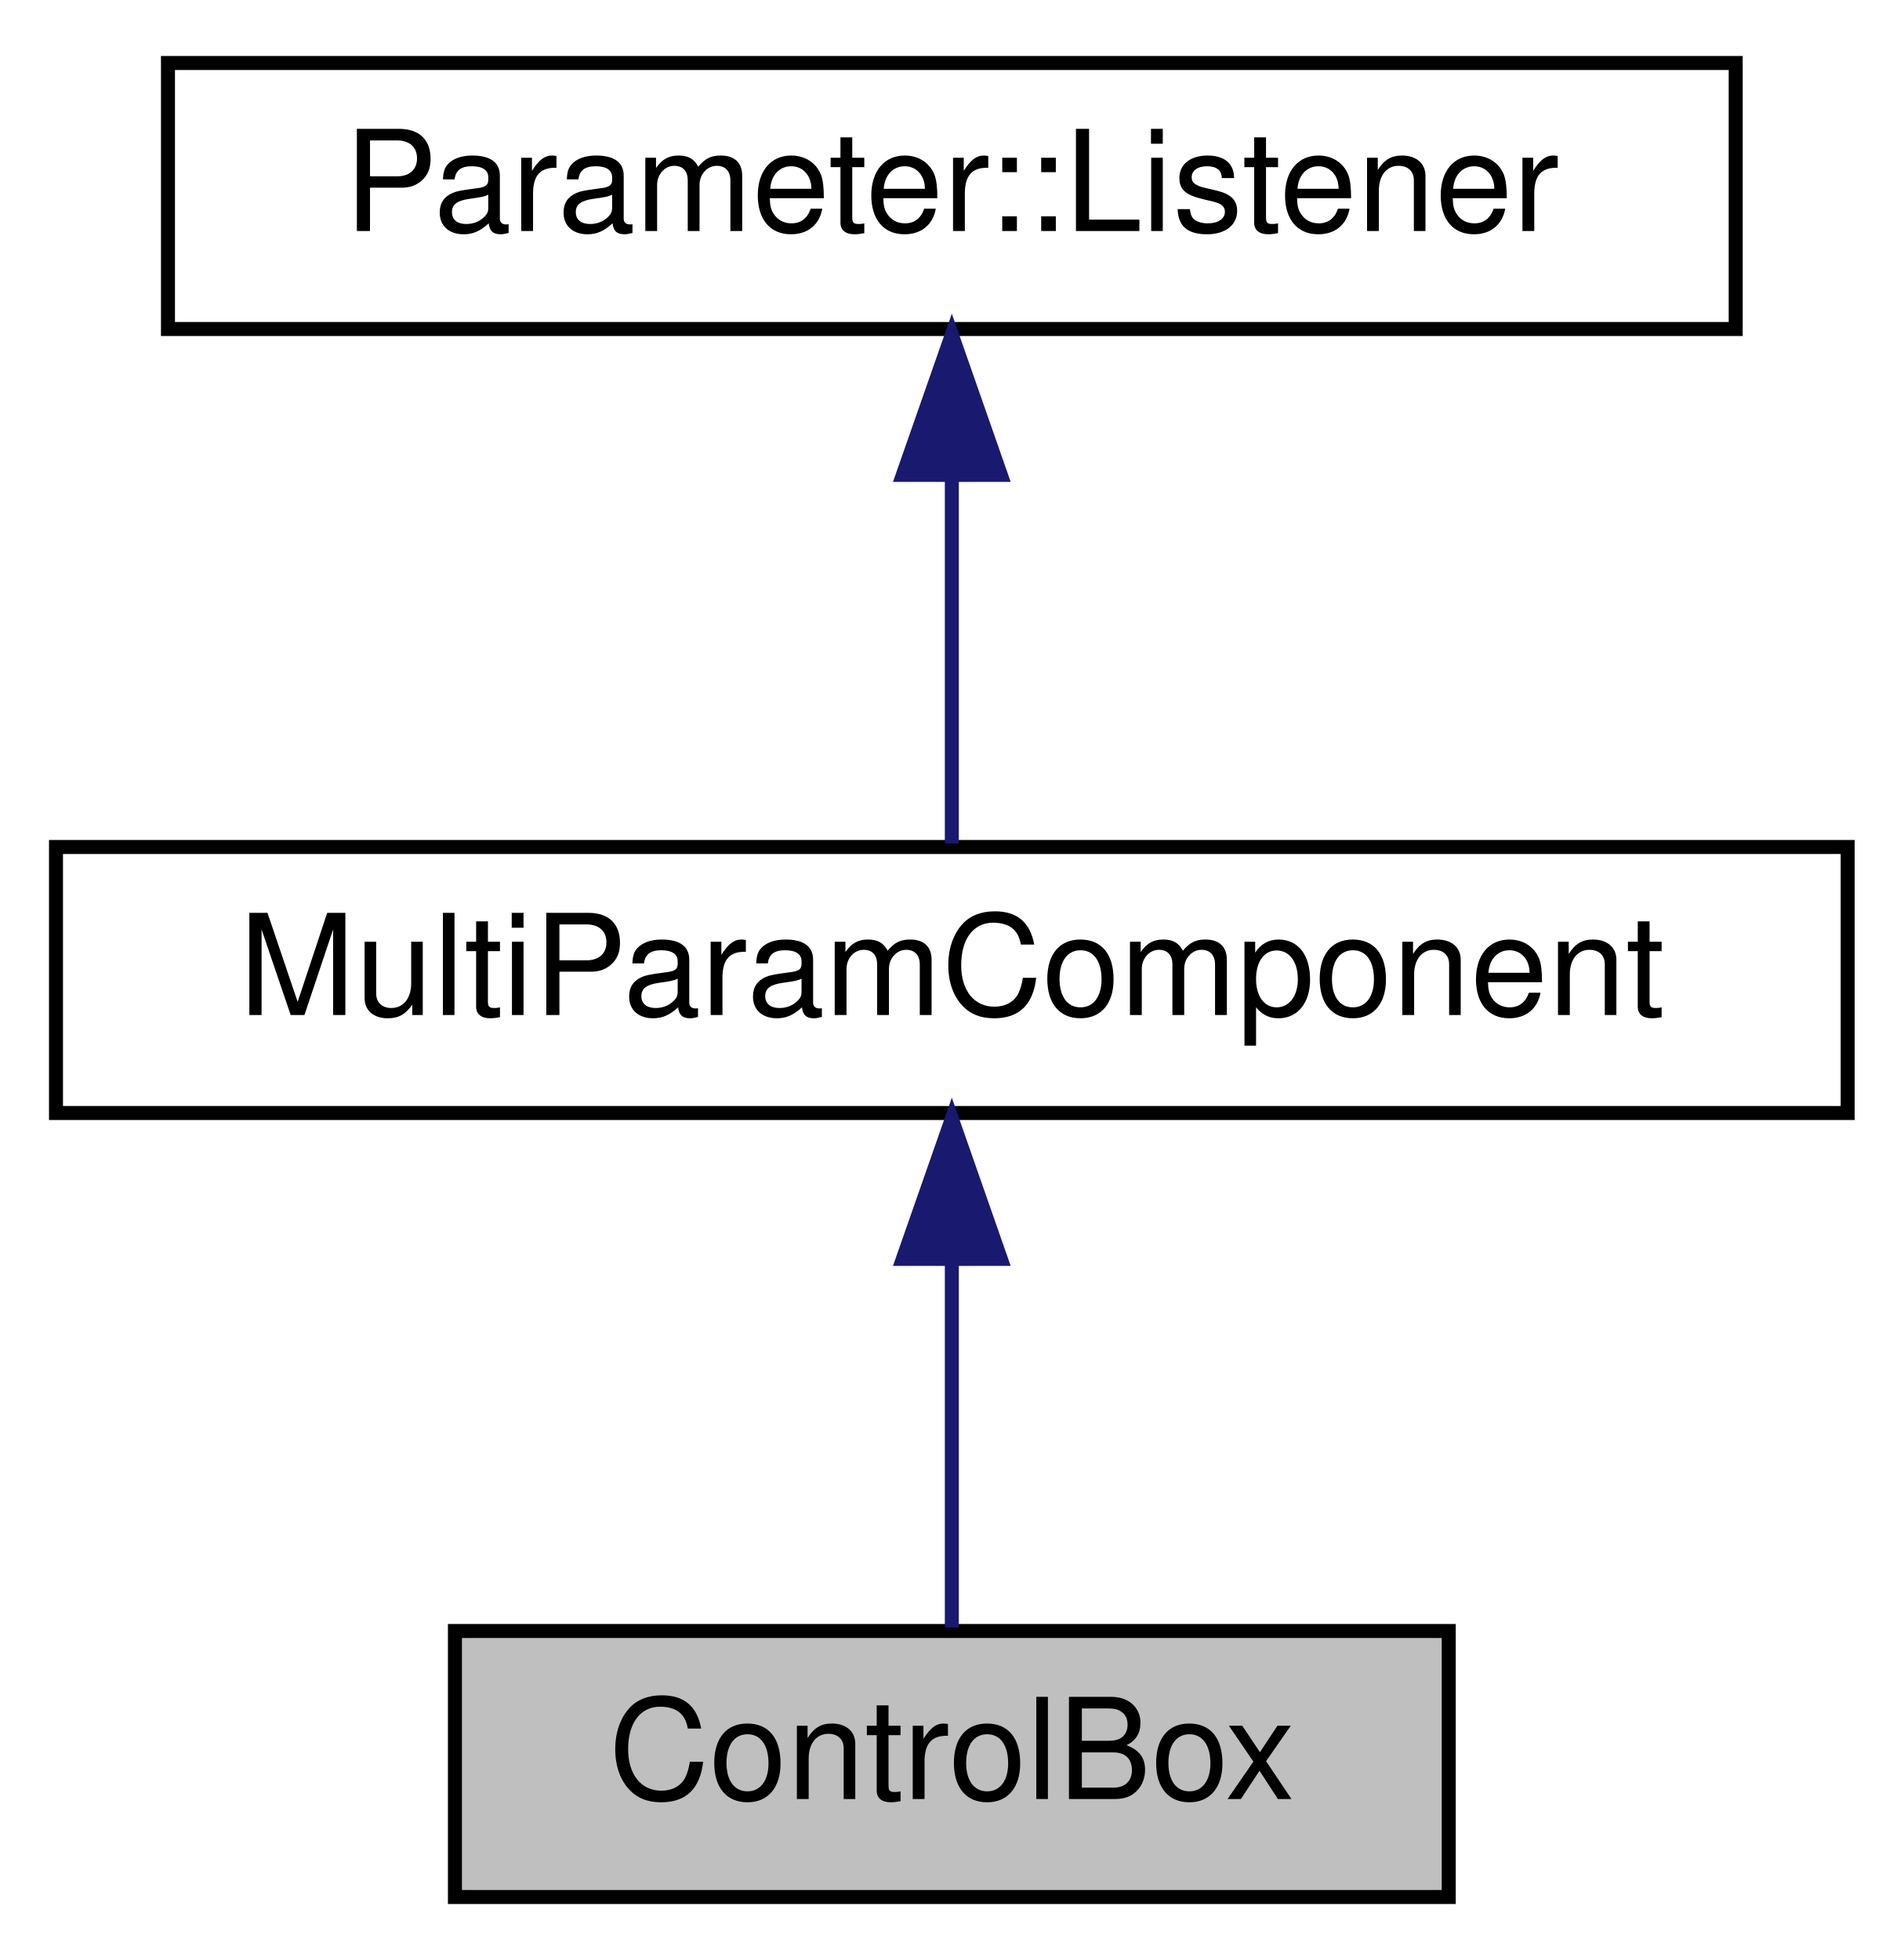
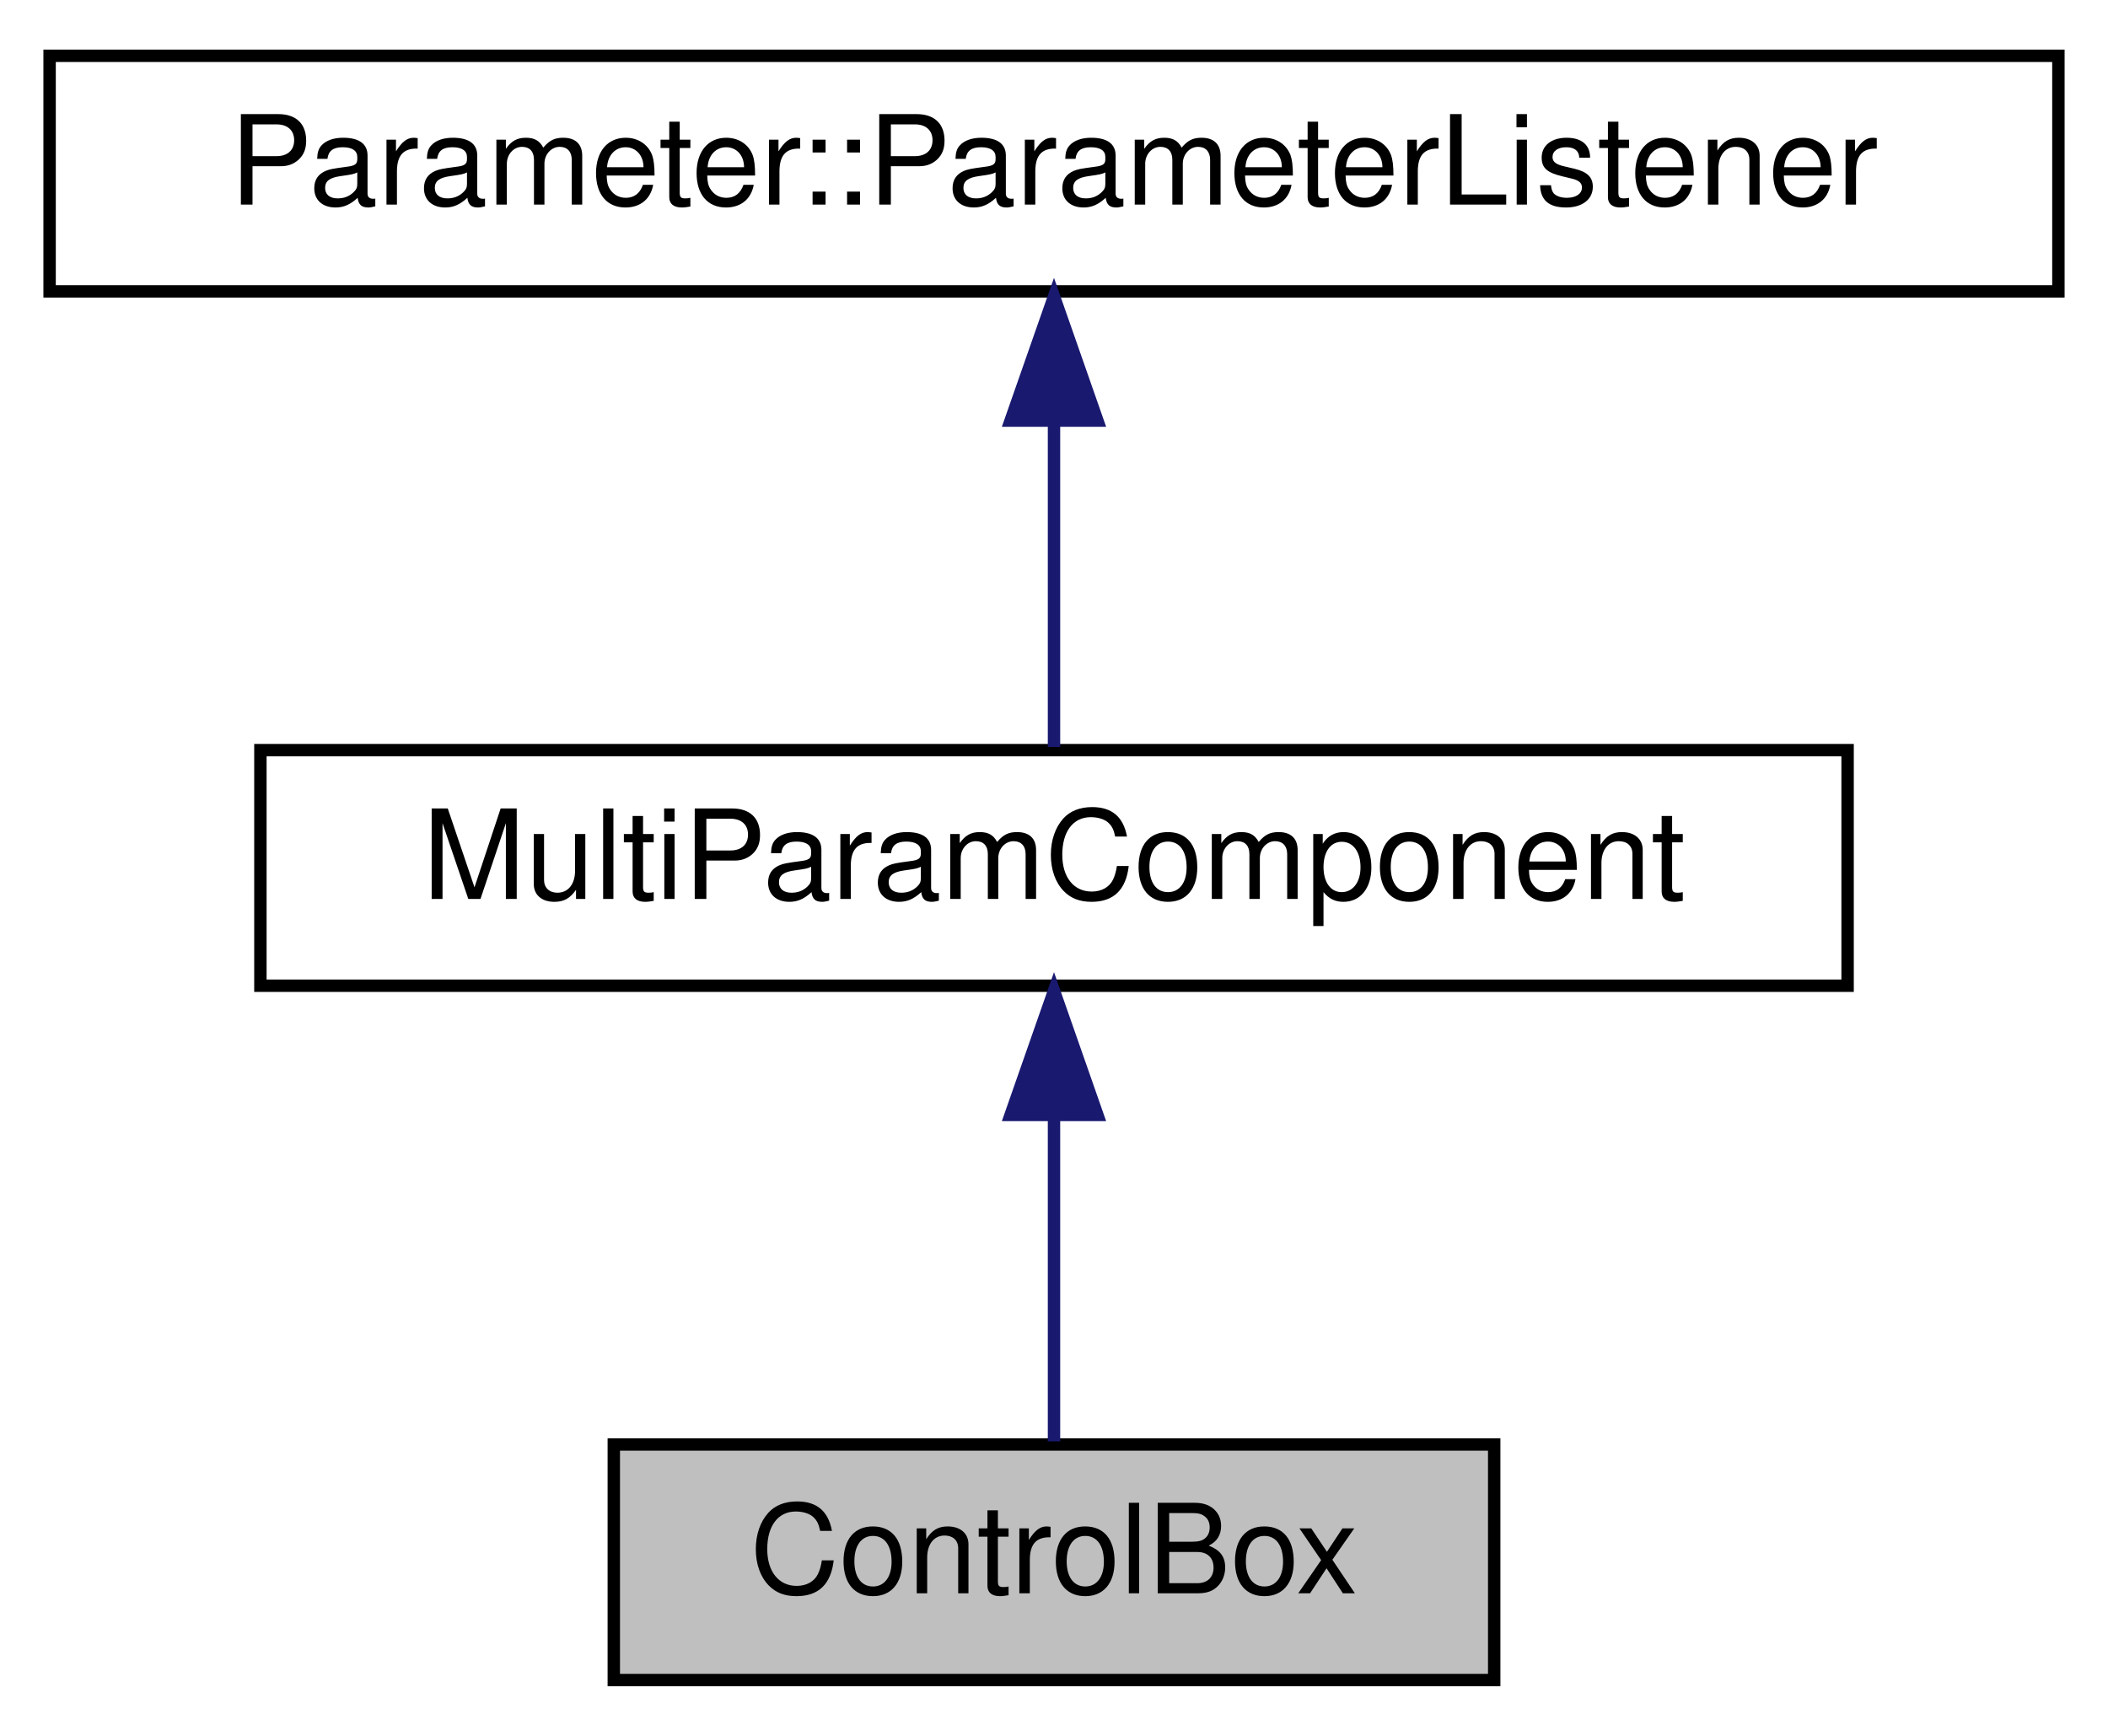
- <svg xmlns="http://www.w3.org/2000/svg" xmlns:xlink="http://www.w3.org/1999/xlink" width="136pt" height="140pt" viewBox="0.00 0.00 136.00 140.00">
+ <svg xmlns="http://www.w3.org/2000/svg" xmlns:xlink="http://www.w3.org/1999/xlink" width="170pt" height="140pt" viewBox="0.00 0.00 170.00 140.00">
  <g id="graph0" class="graph" transform="scale(1 1) rotate(0) translate(4 136)">
    <g id="node1" class="node">
      <g id="a_node1">
        <a xlink:title="A box for holding controls on a grid.">
-           <polygon fill="#bfbfbf" stroke="black" points="28.5,-0.5 28.5,-19.5 99.5,-19.5 99.5,-0.5 28.5,-0.5" />
-           <text text-anchor="middle" x="64" y="-7.5" font-family="Helvetica,sans-Serif" font-size="10.00">ControlBox</text>
+           <polygon fill="#bfbfbf" stroke="black" points="45.5,-0.5 45.5,-19.5 116.5,-19.5 116.5,-0.5 45.5,-0.5" />
+           <text text-anchor="middle" x="81" y="-7.5" font-family="Helvetica,sans-Serif" font-size="10.00">ControlBox</text>
        </a>
      </g>
    </g>
    <g id="node2" class="node">
      <g id="a_node2">
        <a xlink:href="classMultiParamComponent.html" target="_top" xlink:title="A base component for controlling multiple parameters at once.">
-           <polygon fill="none" stroke="black" points="0,-56.5 0,-75.5 128,-75.5 128,-56.5 0,-56.5" />
-           <text text-anchor="middle" x="64" y="-63.5" font-family="Helvetica,sans-Serif" font-size="10.00">MultiParamComponent</text>
+           <polygon fill="none" stroke="black" points="17,-56.5 17,-75.5 145,-75.5 145,-56.5 17,-56.5" />
+           <text text-anchor="middle" x="81" y="-63.5" font-family="Helvetica,sans-Serif" font-size="10.00">MultiParamComponent</text>
        </a>
      </g>
    </g>
    <g id="edge1" class="edge">
-       <path fill="none" stroke="midnightblue" d="M64,-45.8C64,-36.91 64,-26.78 64,-19.75" />
-       <polygon fill="midnightblue" stroke="midnightblue" points="60.5,-46.08 64,-56.08 67.5,-46.08 60.5,-46.08" />
+       <path fill="none" stroke="midnightblue" d="M81,-45.8C81,-36.91 81,-26.78 81,-19.75" />
+       <polygon fill="midnightblue" stroke="midnightblue" points="77.5,-46.08 81,-56.08 84.5,-46.08 77.5,-46.08" />
    </g>
    <g id="node3" class="node">
      <g id="a_node3">
-         <a xlink:href="classParameter_1_1Listener.html" target="_top" xlink:title=" ">
-           <polygon fill="none" stroke="black" points="8,-112.5 8,-131.5 120,-131.5 120,-112.5 8,-112.5" />
-           <text text-anchor="middle" x="64" y="-119.5" font-family="Helvetica,sans-Serif" font-size="10.00">Parameter::Listener</text>
+         <a xlink:href="classParameter_1_1ParameterListener.html" target="_top" xlink:title=" ">
+           <polygon fill="none" stroke="black" points="0,-112.5 0,-131.5 162,-131.5 162,-112.5 0,-112.5" />
+           <text text-anchor="middle" x="81" y="-119.5" font-family="Helvetica,sans-Serif" font-size="10.00">Parameter::ParameterListener</text>
        </a>
      </g>
    </g>
    <g id="edge2" class="edge">
-       <path fill="none" stroke="midnightblue" d="M64,-101.8C64,-92.91 64,-82.78 64,-75.75" />
-       <polygon fill="midnightblue" stroke="midnightblue" points="60.5,-102.08 64,-112.08 67.5,-102.08 60.5,-102.08" />
+       <path fill="none" stroke="midnightblue" d="M81,-101.8C81,-92.91 81,-82.78 81,-75.75" />
+       <polygon fill="midnightblue" stroke="midnightblue" points="77.5,-102.08 81,-112.08 84.5,-102.08 77.5,-102.08" />
    </g>
  </g>
</svg>
